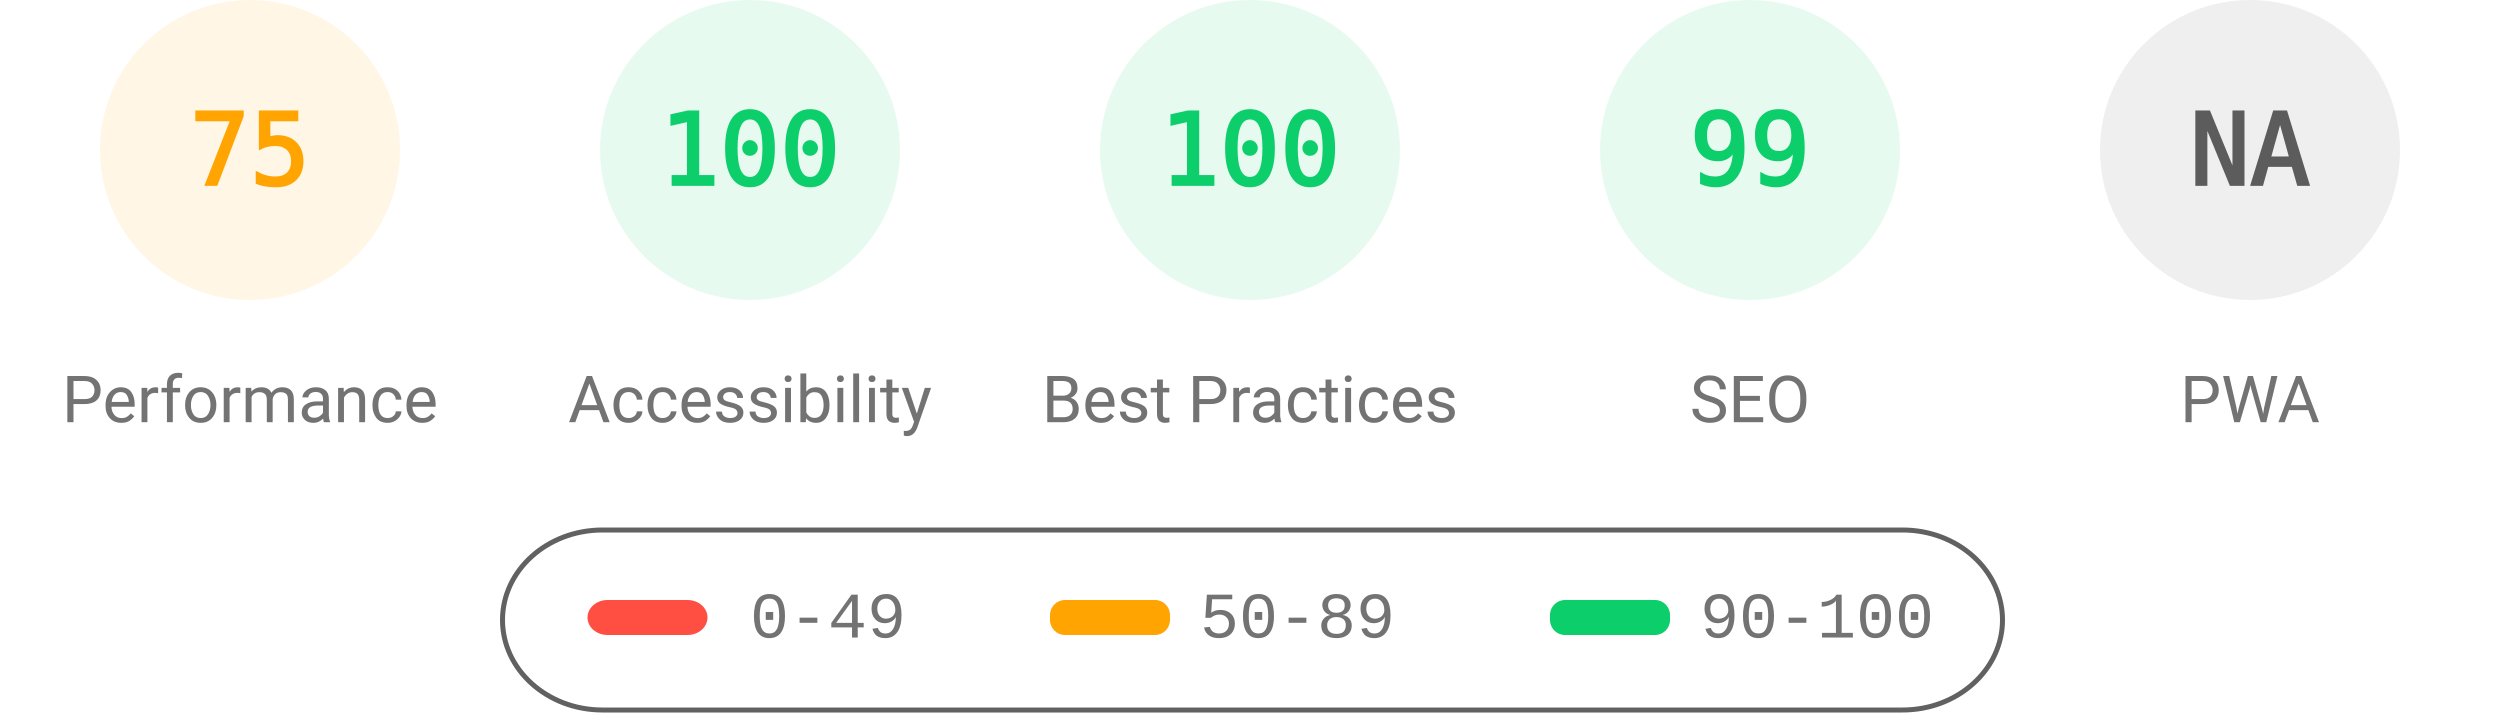
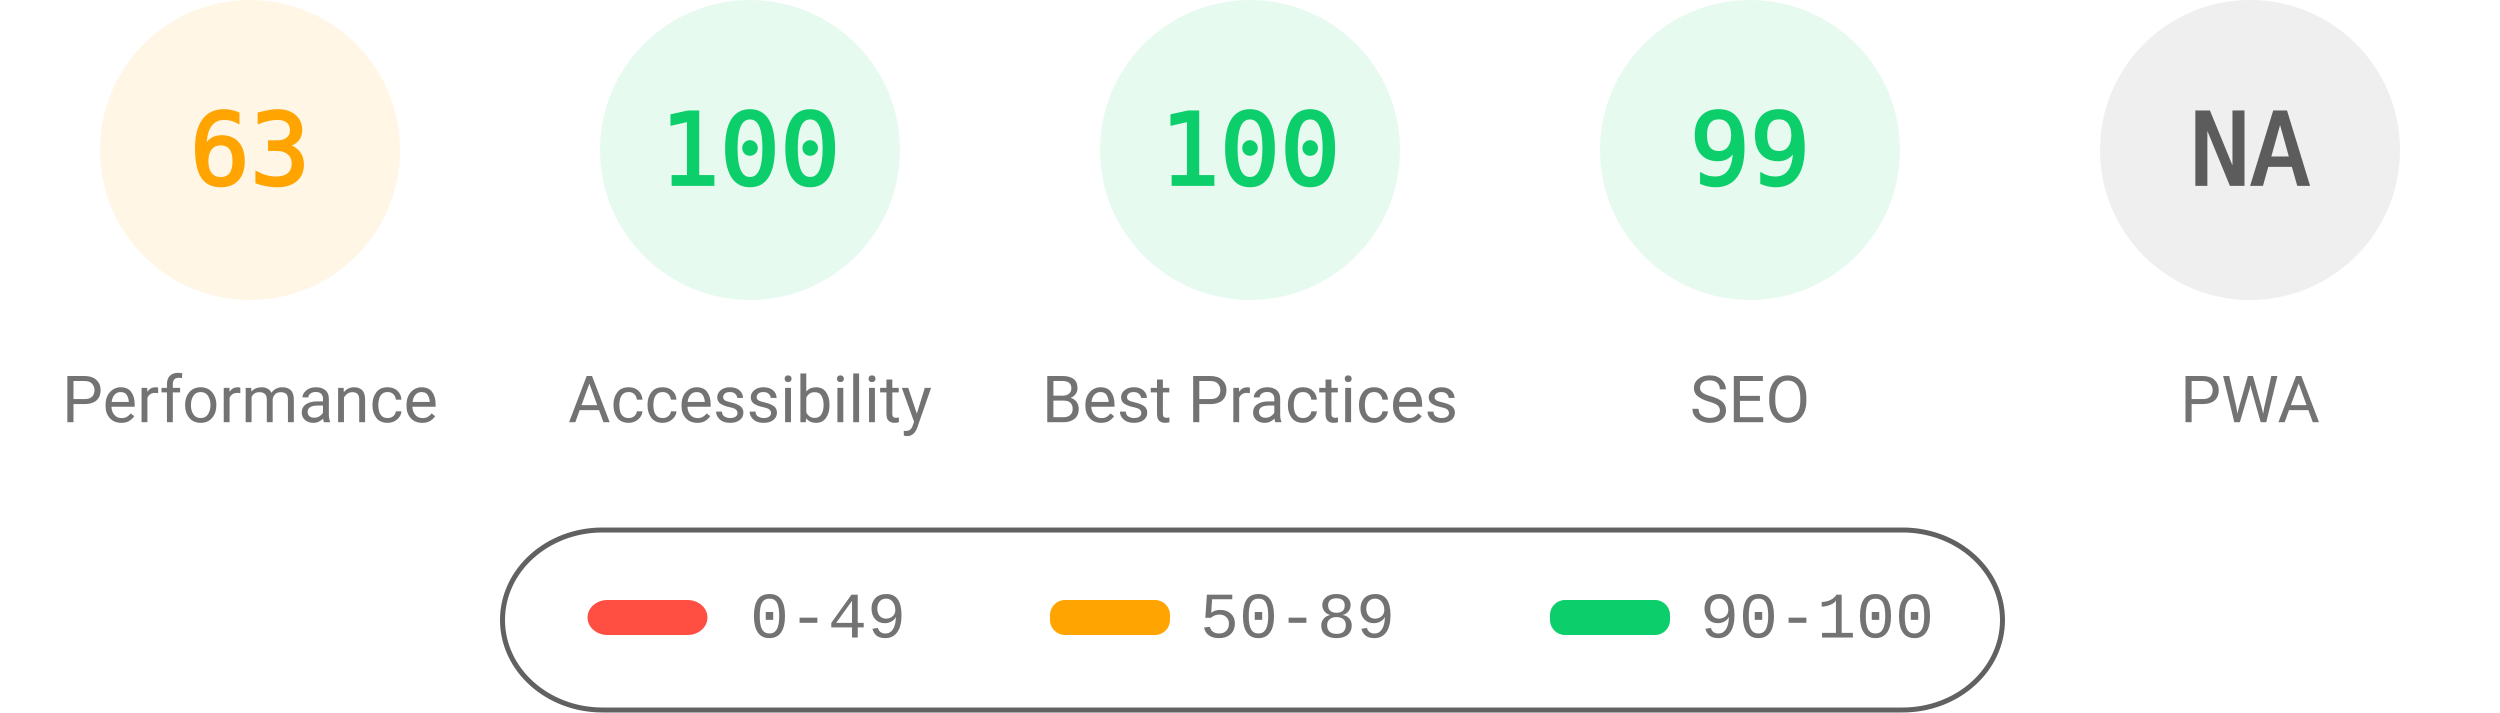
<svg xmlns="http://www.w3.org/2000/svg" fill="none" width="1000" height="285">
  <style>.gauge-base{opacity:.1}.gauge-arc{fill:none;animation-delay:250ms;stroke-linecap:round;transform:rotate(-90deg);transform-origin:100px 60px;animation:load-gauge 1s ease forwards}.guage-text{font-size:40px;font-family:monospace;text-align:center}.guage-red{color:#ff4e42;fill:#ff4e42;stroke:#ff4e42}.guage-orange{color:#ffa400;fill:#ffa400;stroke:#ffa400}.guage-green{color:#0cce6b;fill:#0cce6b;stroke:#0cce6b}.guage-undefined{color:#5c5c5c;fill:#5c5c5c;stroke:#5c5c5c}.guage-title{color:#737373;fill:#737373;stroke:none;font-size:26px;line-height:26px;font-family:Roboto,Halvetica,Arial,sans-serif}@keyframes load-gauge{from{stroke-dasharray:0 352.858}}</style>
  <svg class="guage-div guage-perf guage-orange" viewBox="0 0 200 200" width="200" height="200">
    <circle class="gauge-base" r="56" cx="100" cy="60" stroke-width="8" />
-     <circle class="gauge-arc guage-arc-1" r="56" cx="100" cy="60" stroke-width="8" style="stroke-dasharray:263.893,351.858" />
-     <text class="guage-text" x="100" y="60" alignment-baseline="central" dominant-baseline="central" text-anchor="middle">75</text>
+     <circle class="gauge-arc guage-arc-1" r="56" cx="100" cy="60" stroke-width="8" style="stroke-dasharray:221.671,351.858" />
+     <text class="guage-text" x="100" y="60" alignment-baseline="central" dominant-baseline="central" text-anchor="middle">63</text>
    <text class="guage-title" x="100" y="160" alignment-baseline="central" dominant-baseline="central" text-anchor="middle">Performance</text>
  </svg>
  <svg class="guage-div guage-acc guage-green" viewBox="0 0 200 200" width="200" height="200" x="200">
    <circle class="gauge-base" r="56" cx="100" cy="60" stroke-width="8" />
    <circle class="gauge-arc guage-arc-2" r="56" cx="100" cy="60" stroke-width="8" style="stroke-dasharray:351.858,351.858" />
    <text class="guage-text" x="100" y="60" alignment-baseline="central" dominant-baseline="central" text-anchor="middle">100</text>
    <text class="guage-title" x="100" y="160" alignment-baseline="central" dominant-baseline="central" text-anchor="middle">Accessibility</text>
  </svg>
  <svg class="guage-div guage-best guage-green" viewBox="0 0 200 200" width="200" height="200" x="400">
    <circle class="gauge-base" r="56" cx="100" cy="60" stroke-width="8" />
    <circle class="gauge-arc guage-arc-3" r="56" cx="100" cy="60" stroke-width="8" style="stroke-dasharray:351.858,351.858" />
    <text class="guage-text" x="100" y="60" alignment-baseline="central" dominant-baseline="central" text-anchor="middle">100</text>
    <text class="guage-title" x="100" y="160" alignment-baseline="central" dominant-baseline="central" text-anchor="middle">Best Practices</text>
  </svg>
  <svg class="guage-div guage-seo guage-green" viewBox="0 0 200 200" width="200" height="200" x="600">
    <circle class="gauge-base" r="56" cx="100" cy="60" stroke-width="8" />
    <circle class="gauge-arc guage-arc-4" r="56" cx="100" cy="60" stroke-width="8" style="stroke-dasharray:348.339,351.858" />
    <text class="guage-text" x="100" y="60" alignment-baseline="central" dominant-baseline="central" text-anchor="middle">99</text>
    <text class="guage-title" x="100" y="160" alignment-baseline="central" dominant-baseline="central" text-anchor="middle">SEO</text>
  </svg>
  <svg class="guage-div guage-pwa guage-undefined" viewBox="0 0 200 200" width="200" height="200" x="800">
    <circle class="gauge-base" r="56" cx="100" cy="60" stroke-width="8" />
    <circle class="gauge-arc guage-arc-4" r="56" cx="100" cy="60" stroke-width="8" style="stroke-dasharray:351.858,351.858" />
    <text class="guage-text" x="100" y="60" alignment-baseline="central" dominant-baseline="central" text-anchor="middle">NA</text>
    <text class="guage-title" x="100" y="160" alignment-baseline="central" dominant-baseline="central" text-anchor="middle">PWA</text>
  </svg>
  <svg width="604" height="76" x="200" y="210">
    <path fill="none" id="canvas_background" d="M-1-1h604v80H-1z" />
    <rect fill-opacity="0" stroke="#616161" stroke-width="2" rx="40" id="svg_2" height="72" width="600" y="2" x="1" fill="#000" />
    <rect stroke="#000" rx="8" id="svg_3" height="14" width="48" y="30" x="35" stroke-opacity="null" stroke-width="0" fill="#ff4e42" />
    <rect stroke="#000" rx="6" id="svg_4" height="14" width="48" y="30" x="220" stroke-opacity="null" stroke-width="0" fill="#ffa400" />
    <rect stroke="#000" rx="6" id="svg_5" height="14" width="48" y="30" x="420" stroke-opacity="null" stroke-width="0" fill="#0cce6b" />
    <text xml:space="preserve" text-anchor="start" font-family="'Courier New', Courier, monospace" font-size="26" id="svg_6" y="45" x="100" stroke-opacity="null" stroke-width="0" stroke="#000" fill="#737373">0-49</text>
    <text xml:space="preserve" text-anchor="start" font-family="'Courier New', Courier, monospace" font-size="26" id="svg_7" y="45" x="280" stroke-opacity="null" stroke-width="0" stroke="#000" fill="#737373">50-89</text>
    <text xml:space="preserve" text-anchor="start" font-family="'Courier New', Courier, monospace" font-size="26" id="svg_8" y="45" x="480" stroke-opacity="null" stroke-width="0" stroke="#000" fill="#737373">90-100</text>
  </svg>
</svg>
